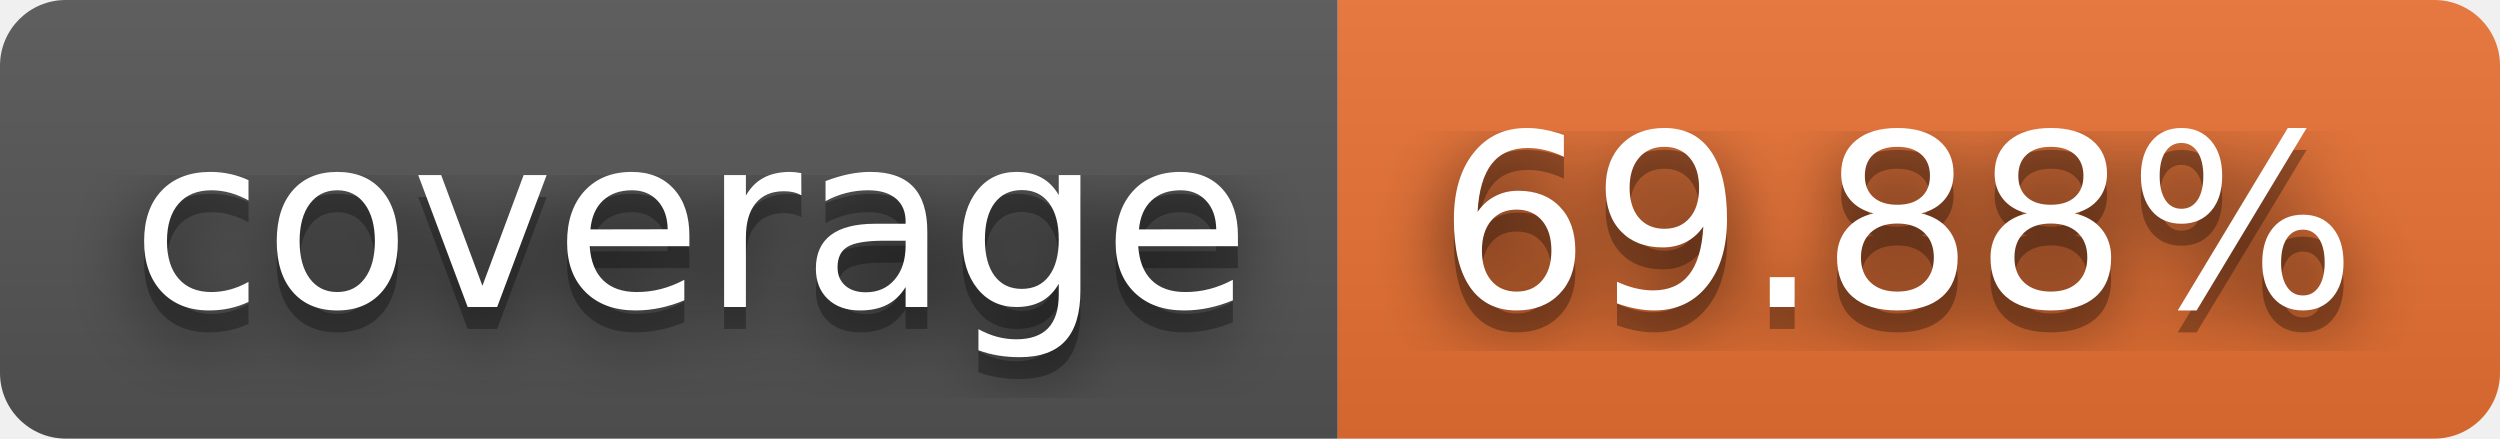
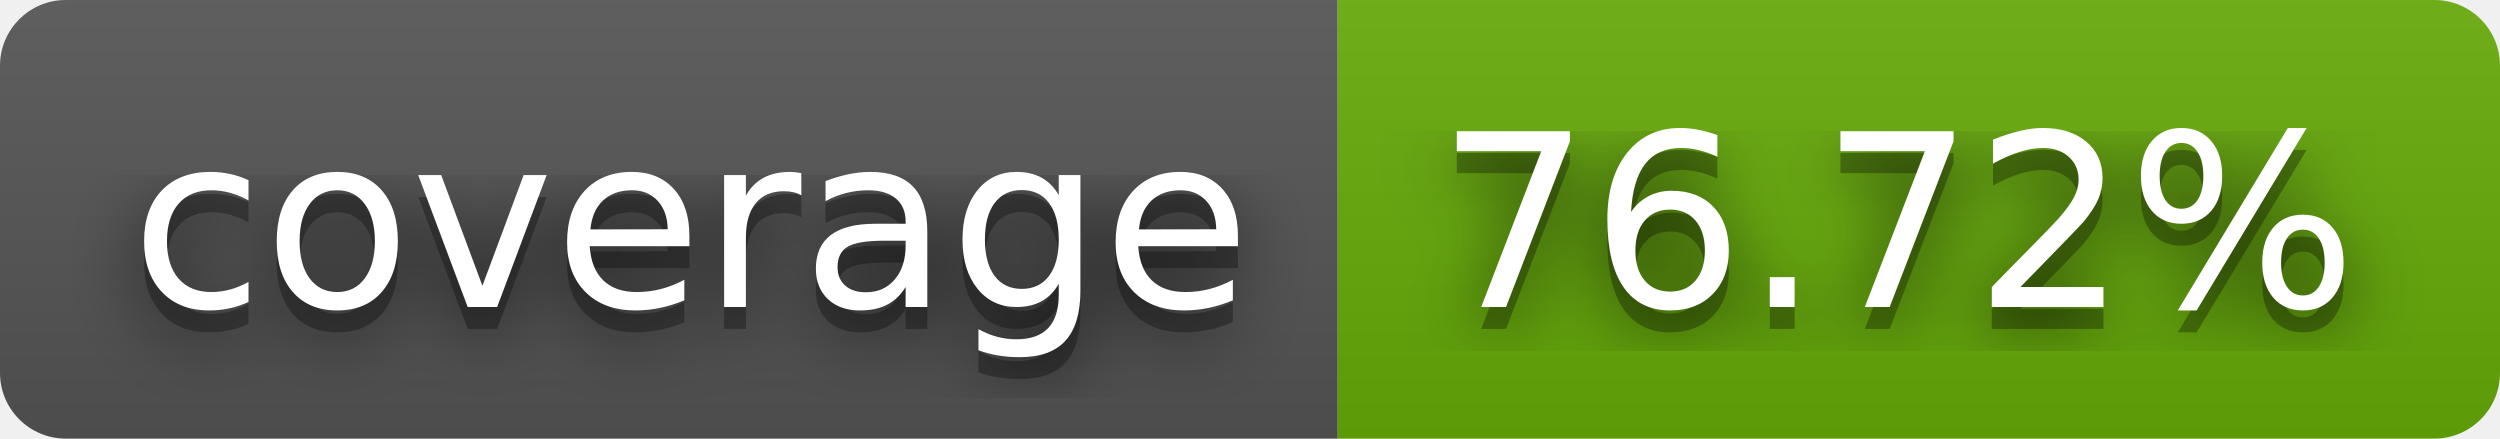
- <svg xmlns="http://www.w3.org/2000/svg" width="114" height="20" role="img" aria-label="coverage: 69.88%">
+ <svg xmlns="http://www.w3.org/2000/svg" width="114" height="20" role="img" aria-label="coverage: 76.72%">
  <filter id="blur">
    <feGaussianBlur stdDeviation="16" />
  </filter>
  <linearGradient id="s" x2="0" y2="100%">
    <stop offset="0" stop-color="#bbb" stop-opacity=".1" />
    <stop offset="1" stop-opacity=".1" />
  </linearGradient>
  <clipPath id="r">
    <rect width="114" height="20" rx="3" />
  </clipPath>
  <g clip-path="url(#r)">
    <rect width="61" height="20" fill="#555" />
-     <rect x="61" width="53" height="20" fill="#ea7233" />
+     <rect x="61" width="53" height="20" fill="#67ac09" />
    <rect width="114" height="20" fill="url(#s)" />
  </g>
  <g fill="#fff" text-anchor="middle" font-family="Verdana,Geneva,DejaVu Sans,sans-serif" text-rendering="geometricPrecision" font-size="110">
    <g transform="scale(.1)">
      <g aria-hidden="true" fill="#010101">
        <text x="315" y="150" fill-opacity=".8" filter="url(#blur)" textLength="510">coverage</text>
        <text x="315" y="150" fill-opacity=".3" textLength="510">coverage</text>
      </g>
      <text x="315" y="140" textLength="510">coverage</text>
    </g>
    <g transform="scale(.1)">
      <g aria-hidden="true" fill="#010101">
-         <text x="865" y="150" fill-opacity=".8" filter="url(#blur)" textLength="430">69.88%</text>
-         <text x="865" y="150" fill-opacity=".3" textLength="430">69.88%</text>
+         <text x="865" y="150" fill-opacity=".8" filter="url(#blur)" textLength="430">76.72%</text>
+         <text x="865" y="150" fill-opacity=".3" textLength="430">76.72%</text>
      </g>
-       <text x="865" y="140" textLength="430">69.88%</text>
+       <text x="865" y="140" textLength="430">76.72%</text>
    </g>
  </g>
</svg>
